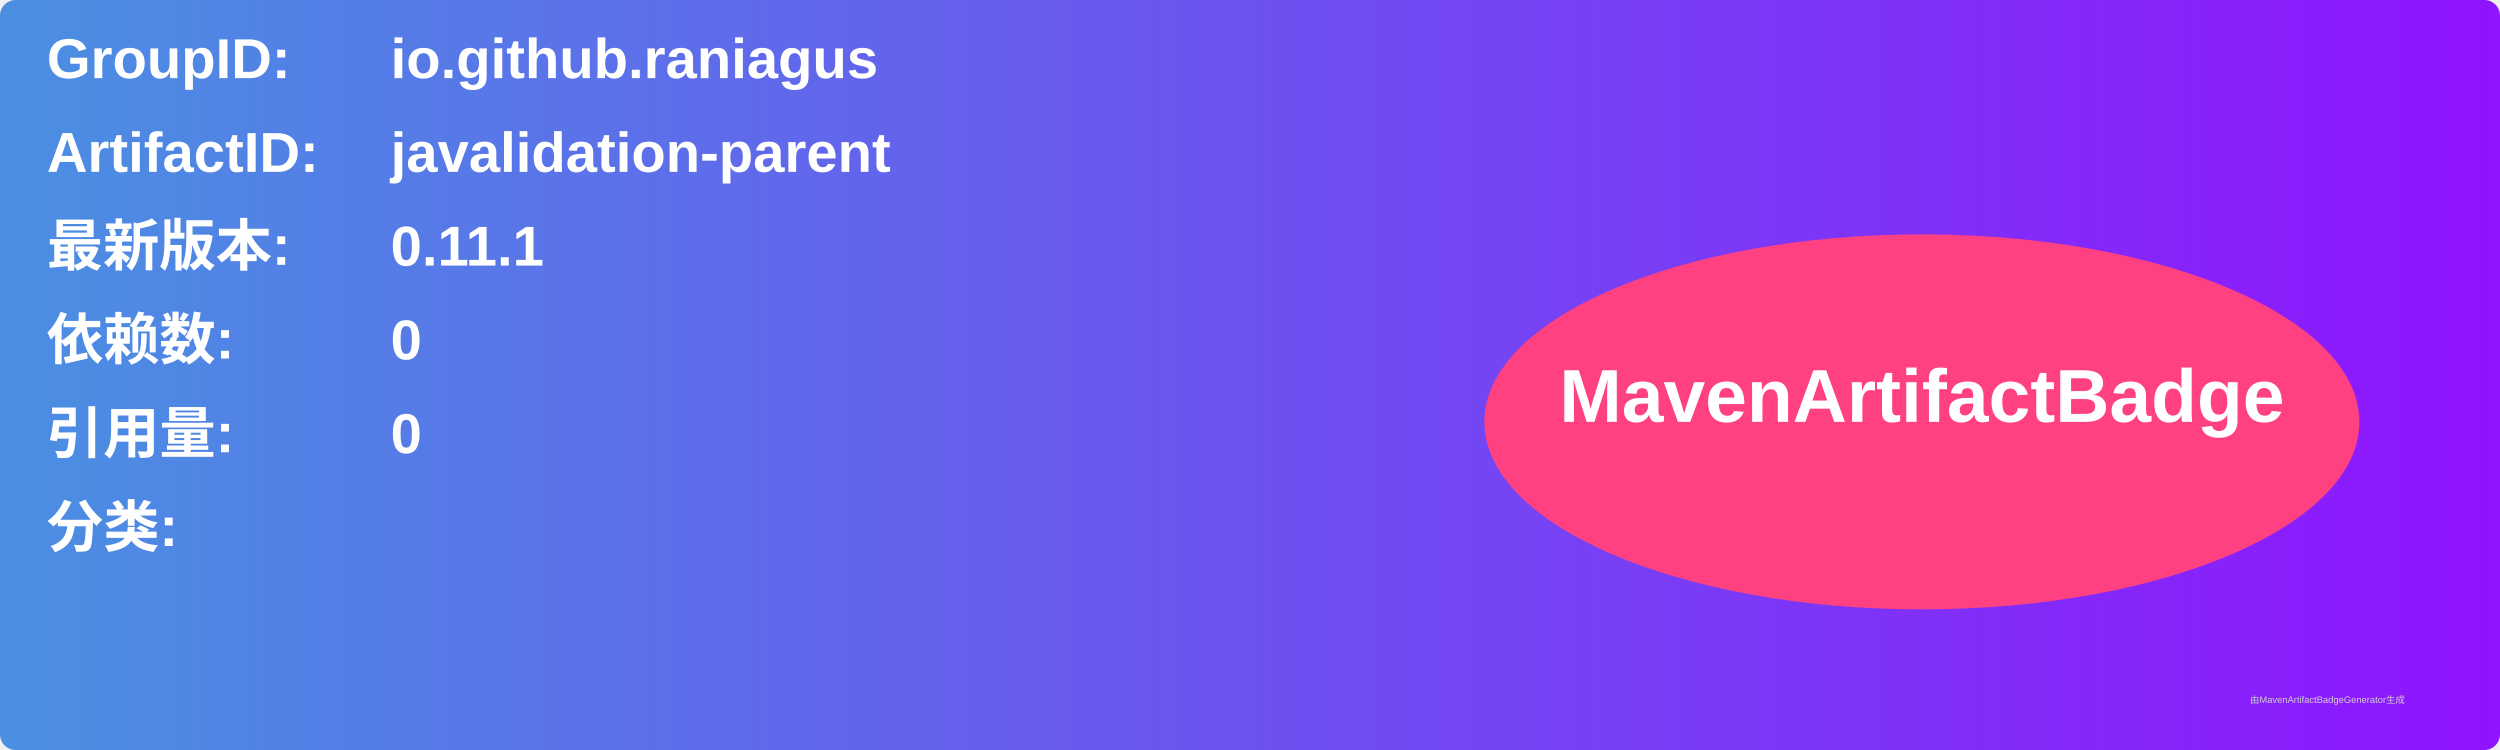
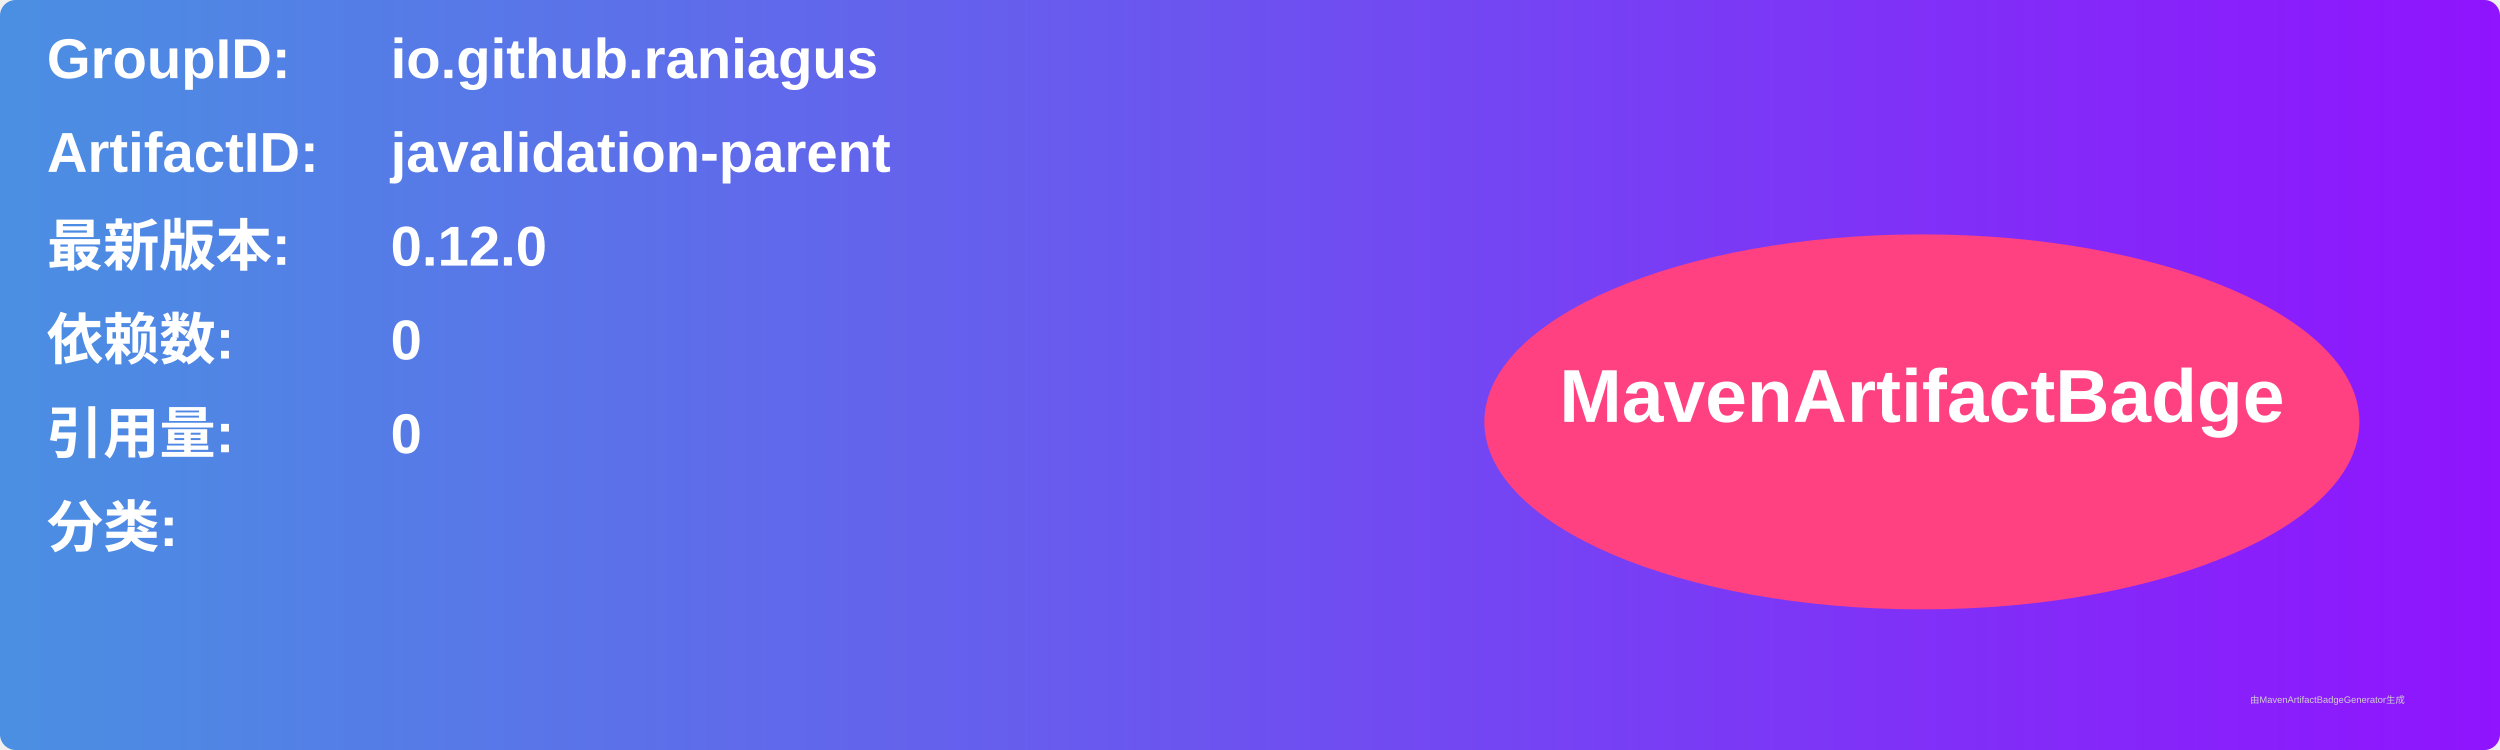
<svg xmlns="http://www.w3.org/2000/svg" width="800" height="240" viewBox="0 0 800 240">
  <linearGradient id="grad" x1="0%" y1="0%" x2="100%" y2="0%">
    <stop offset="0%" stop-color="#4a90e2" />
    <stop offset="100%" stop-color="#9013fe" />
  </linearGradient>
  <rect width="100%" height="100%" rx="5" ry="5" fill="url(#grad)" />
  <g transform="translate(15, 15)">
    <text x="0" y="10" font-family="Arial" font-size="18" fill="white" font-weight="bold" width="260">GroupID:</text>
    <text x="110" y="10" font-family="Arial" font-size="18" fill="white" font-weight="bold" width="460">io.github.raniagus</text>
    <text x="0" y="40" font-family="Arial" font-size="18" fill="white" font-weight="bold" width="260">ArtifactID:</text>
    <text x="110" y="40" font-family="Arial" font-size="18" fill="white" font-weight="bold" width="460">javalidation-parent</text>
    <text x="0" y="70" font-family="Arial" font-size="18" fill="white" font-weight="bold">最新版本:</text>
    <text x="110" y="70" font-family="Arial" font-size="18" fill="white" font-weight="bold">
-       <tspan font-weight="bold">0.11.1</tspan>
+       <tspan font-weight="bold">0.12.0</tspan>
    </text>
    <text x="0" y="100" font-family="Arial" font-size="18" fill="white" font-weight="bold">依赖数: </text>
    <text x="110" y="100" font-family="Arial" font-size="18" fill="white">
      <tspan font-weight="bold">0</tspan>
    </text>
    <text x="0" y="130" font-family="Arial" font-size="18" fill="white" font-weight="bold">引用量: </text>
    <text x="110" y="130" font-family="Arial" font-size="18" fill="white">
      <tspan font-weight="bold">0</tspan>
    </text>
    <text x="0" y="160" font-family="Arial" font-size="18" fill="white" font-weight="bold">分类:</text>
    <text x="10" y="190" font-family="Arial" font-size="10" fill="white">
      <tspan font-weight="bold" />
    </text>
    <ellipse cx="600" cy="120" rx="140" ry="60" fill="#ff4081" />
    <text x="600" y="120" text-anchor="middle" font-family="Arial" font-size="24" fill="white" font-weight="bold">MavenArtifactBadge</text>
  </g>
  <text x="720" y="225" font-family="Arial" font-size="3" fill="#d0d0d0">由MavenArtifactBadgeGenerator生成</text>
</svg>
